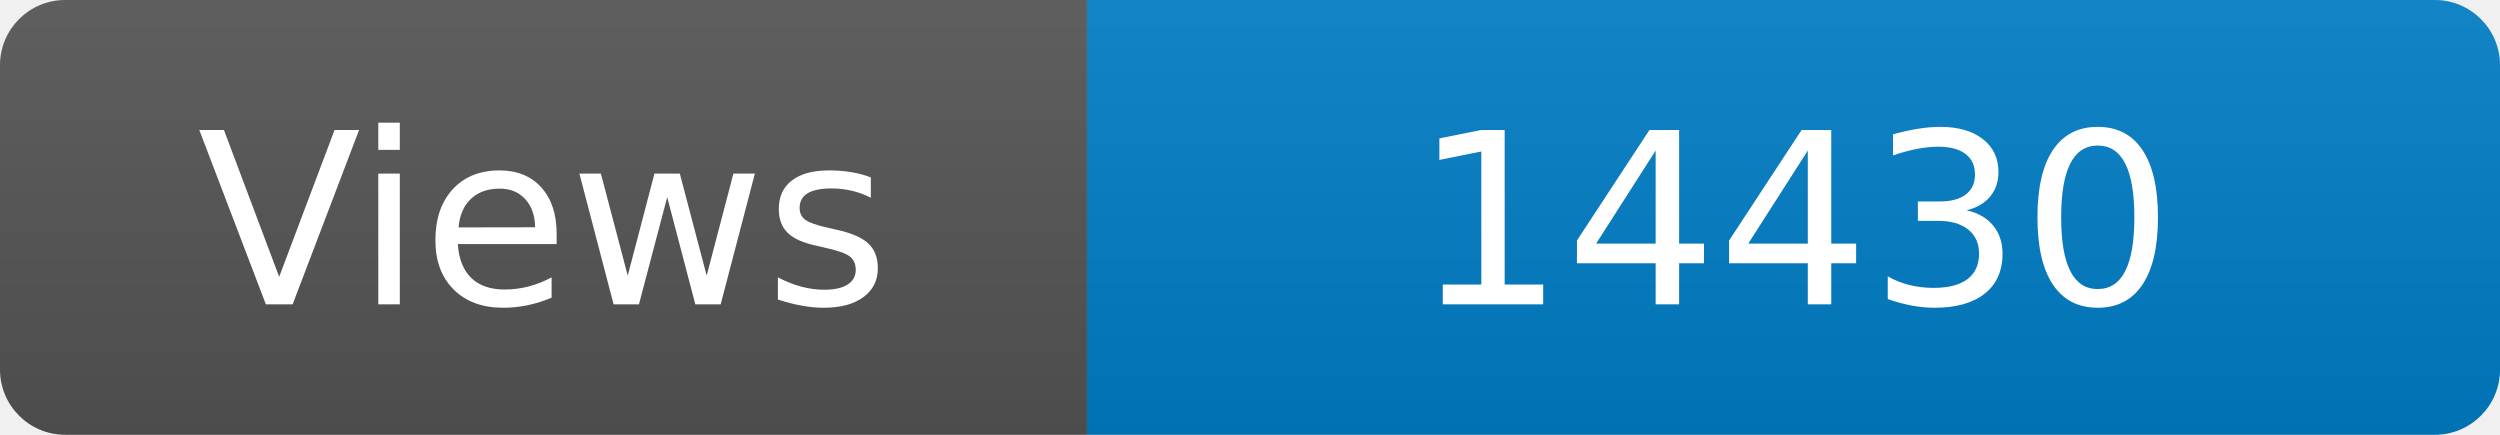
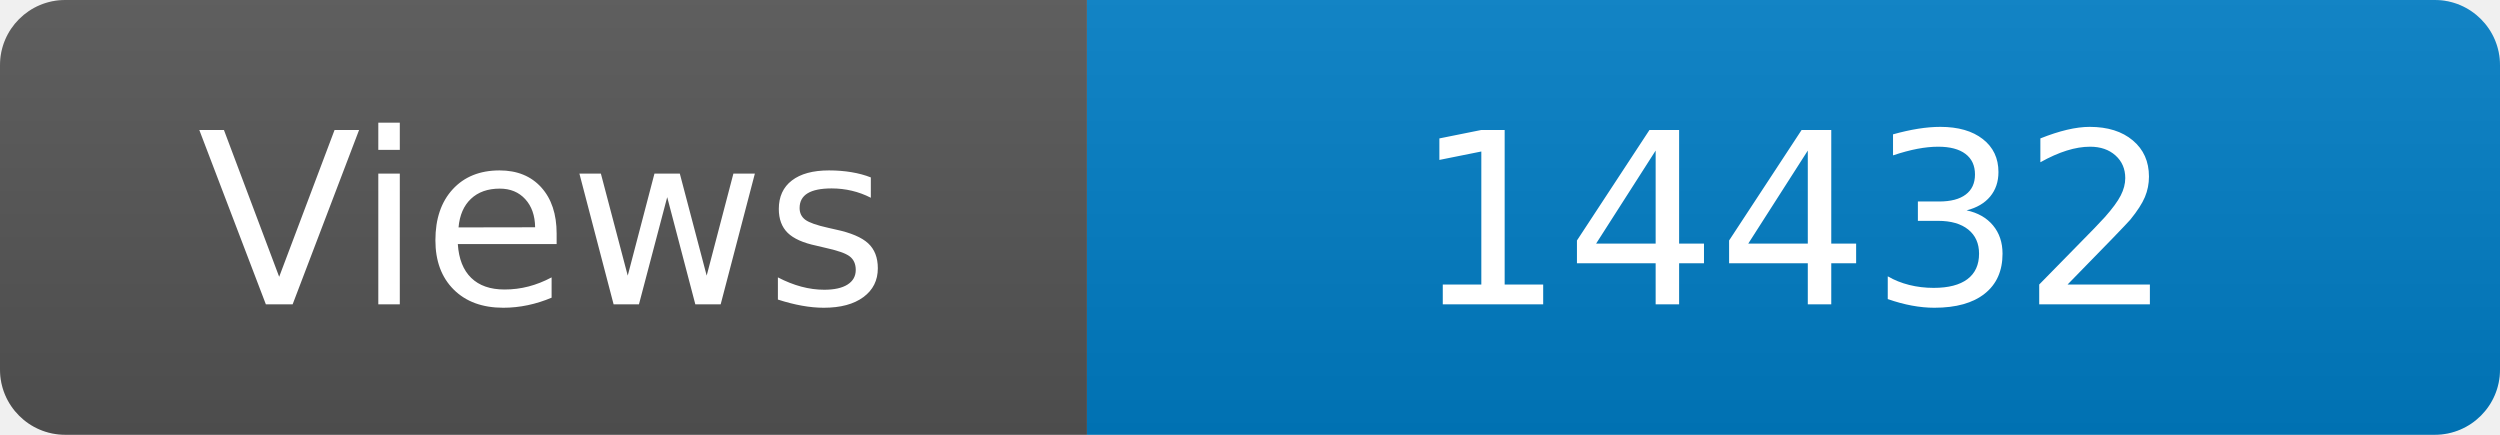
<svg xmlns="http://www.w3.org/2000/svg" width="115" height="20" role="img" aria-label="Maintained?: yes">
  <linearGradient id="s" x2="0" y2="100%">
    <stop offset="0" stop-color="#bbb" stop-opacity=".1" />
    <stop offset="1" stop-opacity=".1" />
  </linearGradient>
  <clipPath id="r">
    <rect width="115" height="20" rx="3" fill="#fff" />
  </clipPath>
  <g clip-path="url(#r)">
    <rect width="50" height="20" fill="#555" />
    <rect x="50" width="160" height="20" fill="#007ec6" />
    <rect width="115" height="20" fill="url(#s)" />
  </g>
  <g fill="#fff" text-anchor="middle" font-family="Verdana,Geneva,DejaVu Sans,sans-serif" font-size="110">
    <text x="250" y="140" transform="scale(.1)" fill="#fff">Views</text>
-     <text x="825" y="140" transform="scale(.1)" fill="#fff">14430</text>
+     <text x="825" y="140" transform="scale(.1)" fill="#fff">14432</text>
  </g>
</svg>
